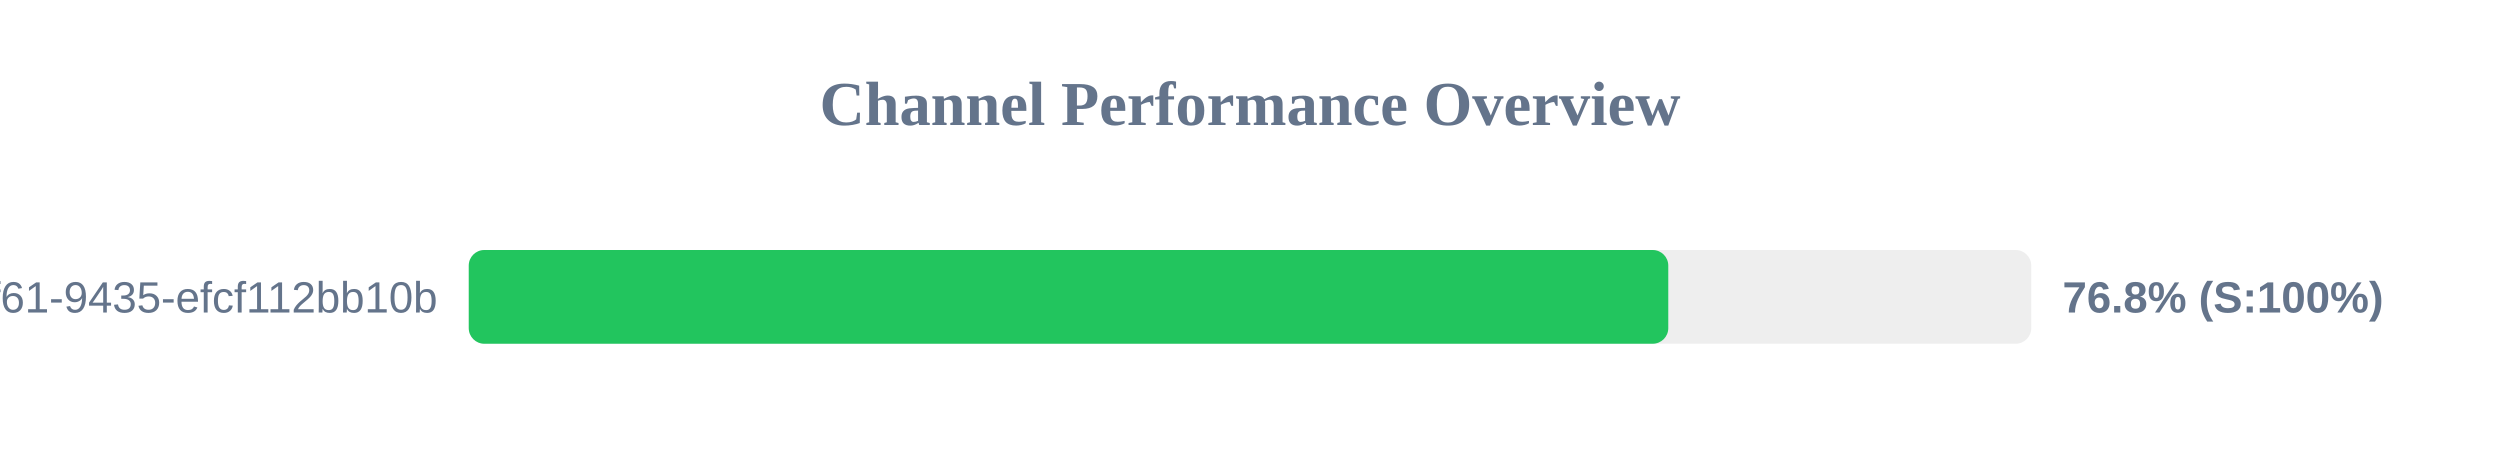
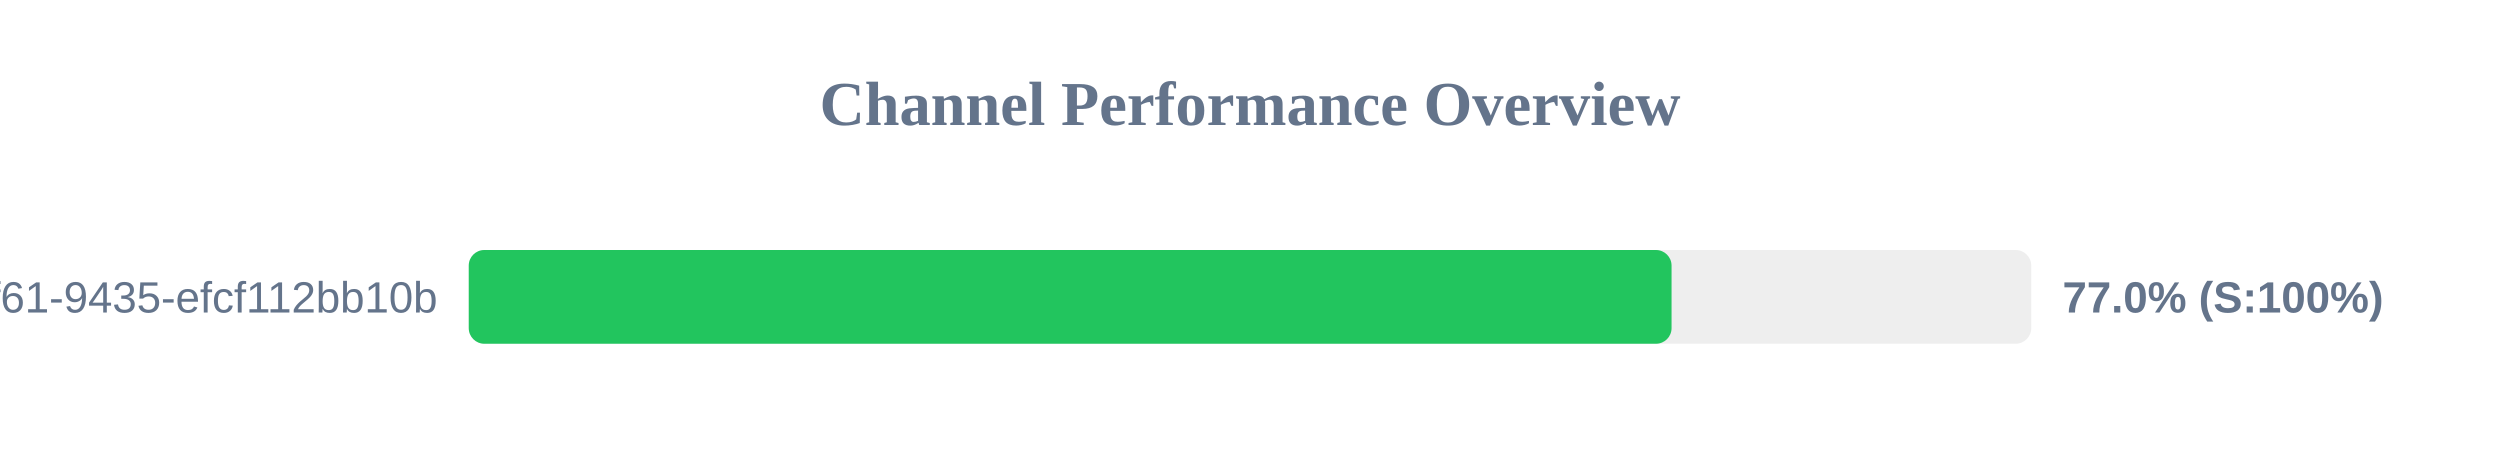
<svg xmlns="http://www.w3.org/2000/svg" width="800" height="150" version="1.1">
  <style>
        .row { font: 14px Arial; fill: #64748b; }
        .score { font: bold 14px Arial; fill: #64748b; }
    </style>
  <text x="400" y="40" text-anchor="middle" font-size="20px" font-weight="bold" fill="#64748b">Channel Performance Overview</text>
  <rect x="150" y="80" width="500" height="30" fill="#eee" rx="5" />
-   <rect x="150" y="80" width="383.85" height="30" fill="#22c55e" rx="5" />
+   <rect x="150" y="80" width="384.9" height="30" fill="#22c55e" rx="5" />
  <text x="140" y="100" text-anchor="end" class="row">?uuid=07c122ad-50b2-4f61-9435-efcf112bb10b</text>
-   <text x="660" y="100" text-anchor="start" class="score">76.8% (S:100%)</text>
+   <text x="660" y="100" text-anchor="start" class="score">77.0% (S:100%)</text>
</svg>
